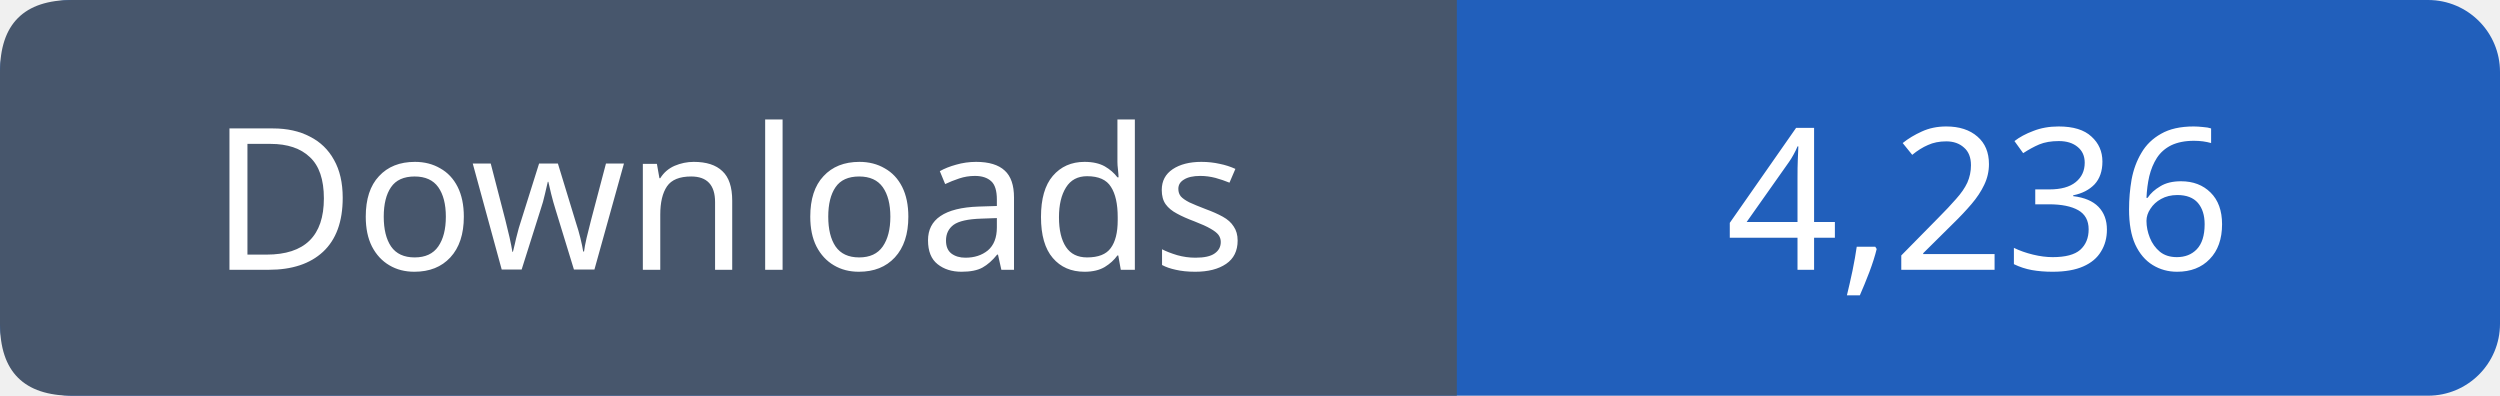
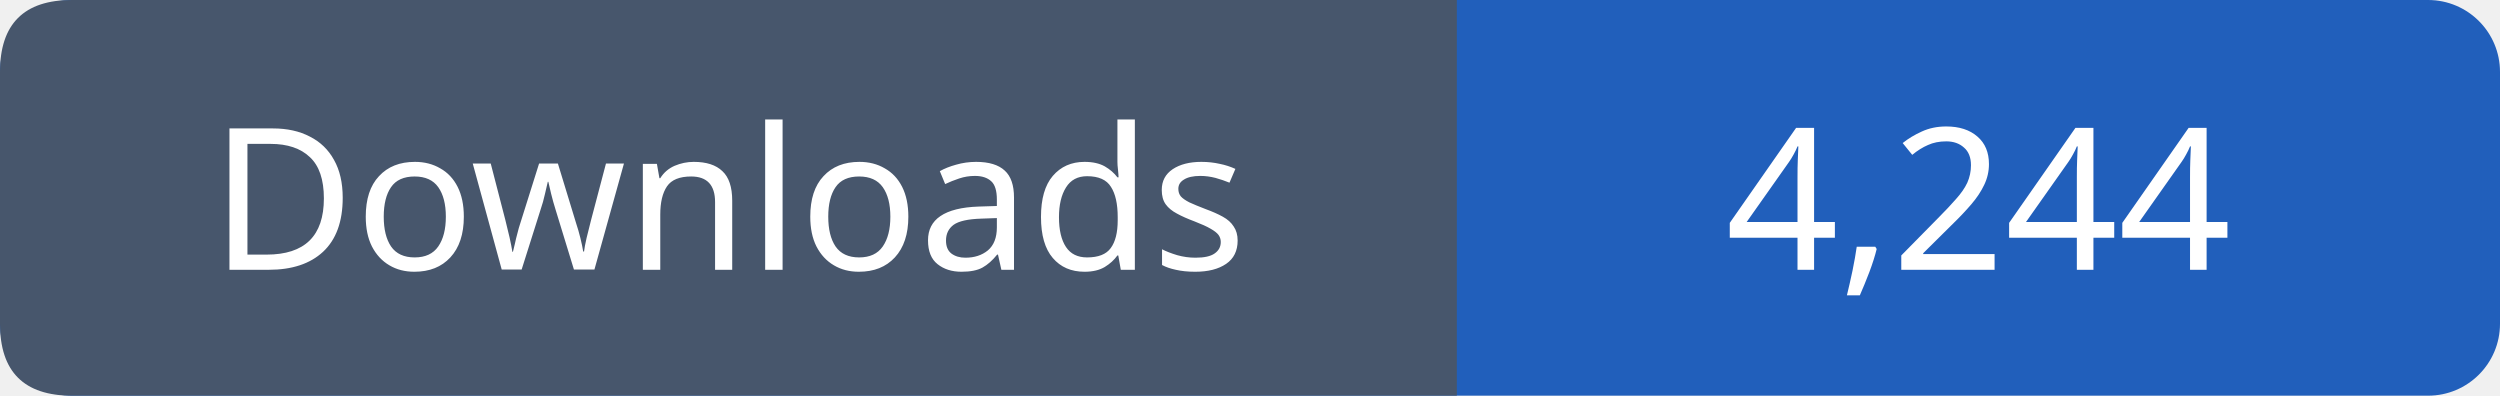
- <svg xmlns="http://www.w3.org/2000/svg" width="139" height="22" viewBox="0 0 139 22" role="img" aria-label="Downloads: 4,236">
+ <svg xmlns="http://www.w3.org/2000/svg" width="139" height="22" viewBox="0 0 139 22" role="img" aria-label="Downloads: 4,244">
  <rect width="139" height="22" rx="4" fill="#215fbb" />
  <path fill="#47566c" d="M4 0h77v22H4q-4 0-4-4V4q0-4 4-4" />
  <g font-family="Verdana,sans-serif" font-size="11" fill="white" text-anchor="middle">
    <text x="40.5" y="15">Downloads</text>
-     <text x="110.0" y="15">4,236</text>
+     <text x="110.0" y="15">4,244</text>
  </g>
</svg>
